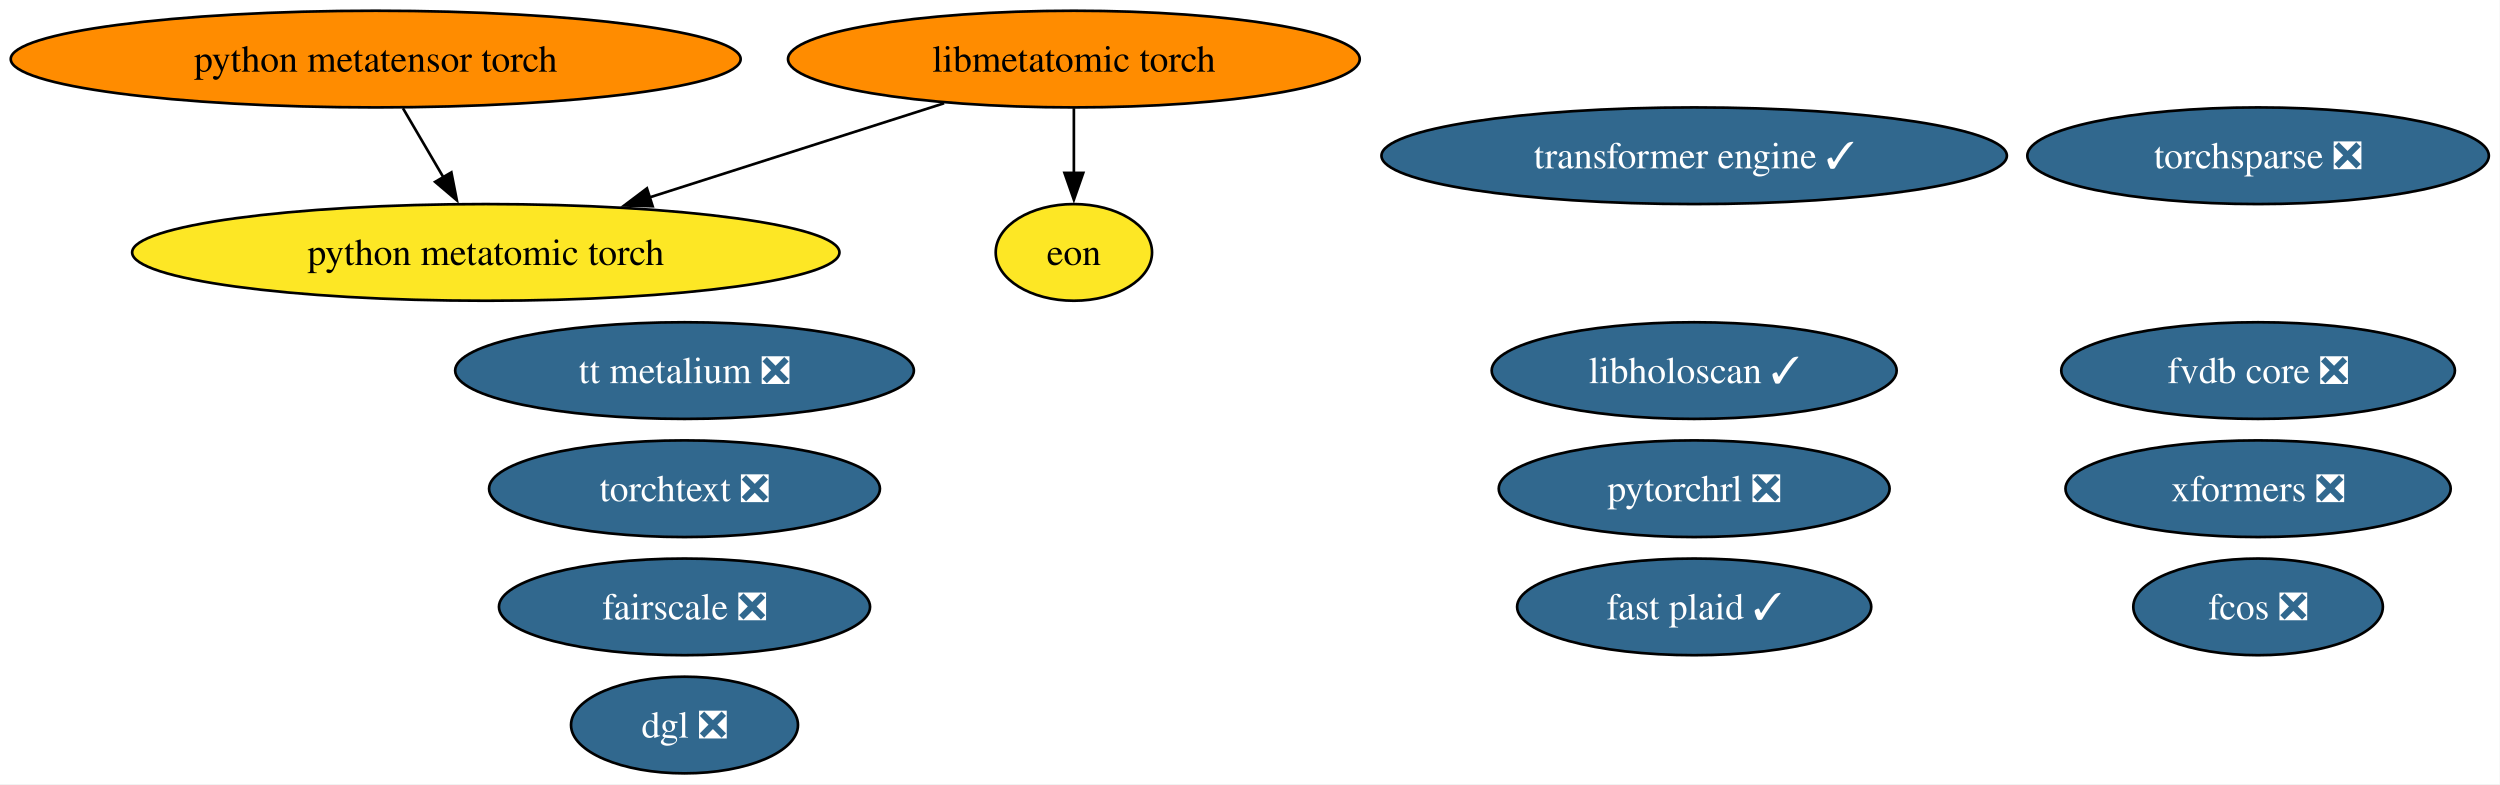
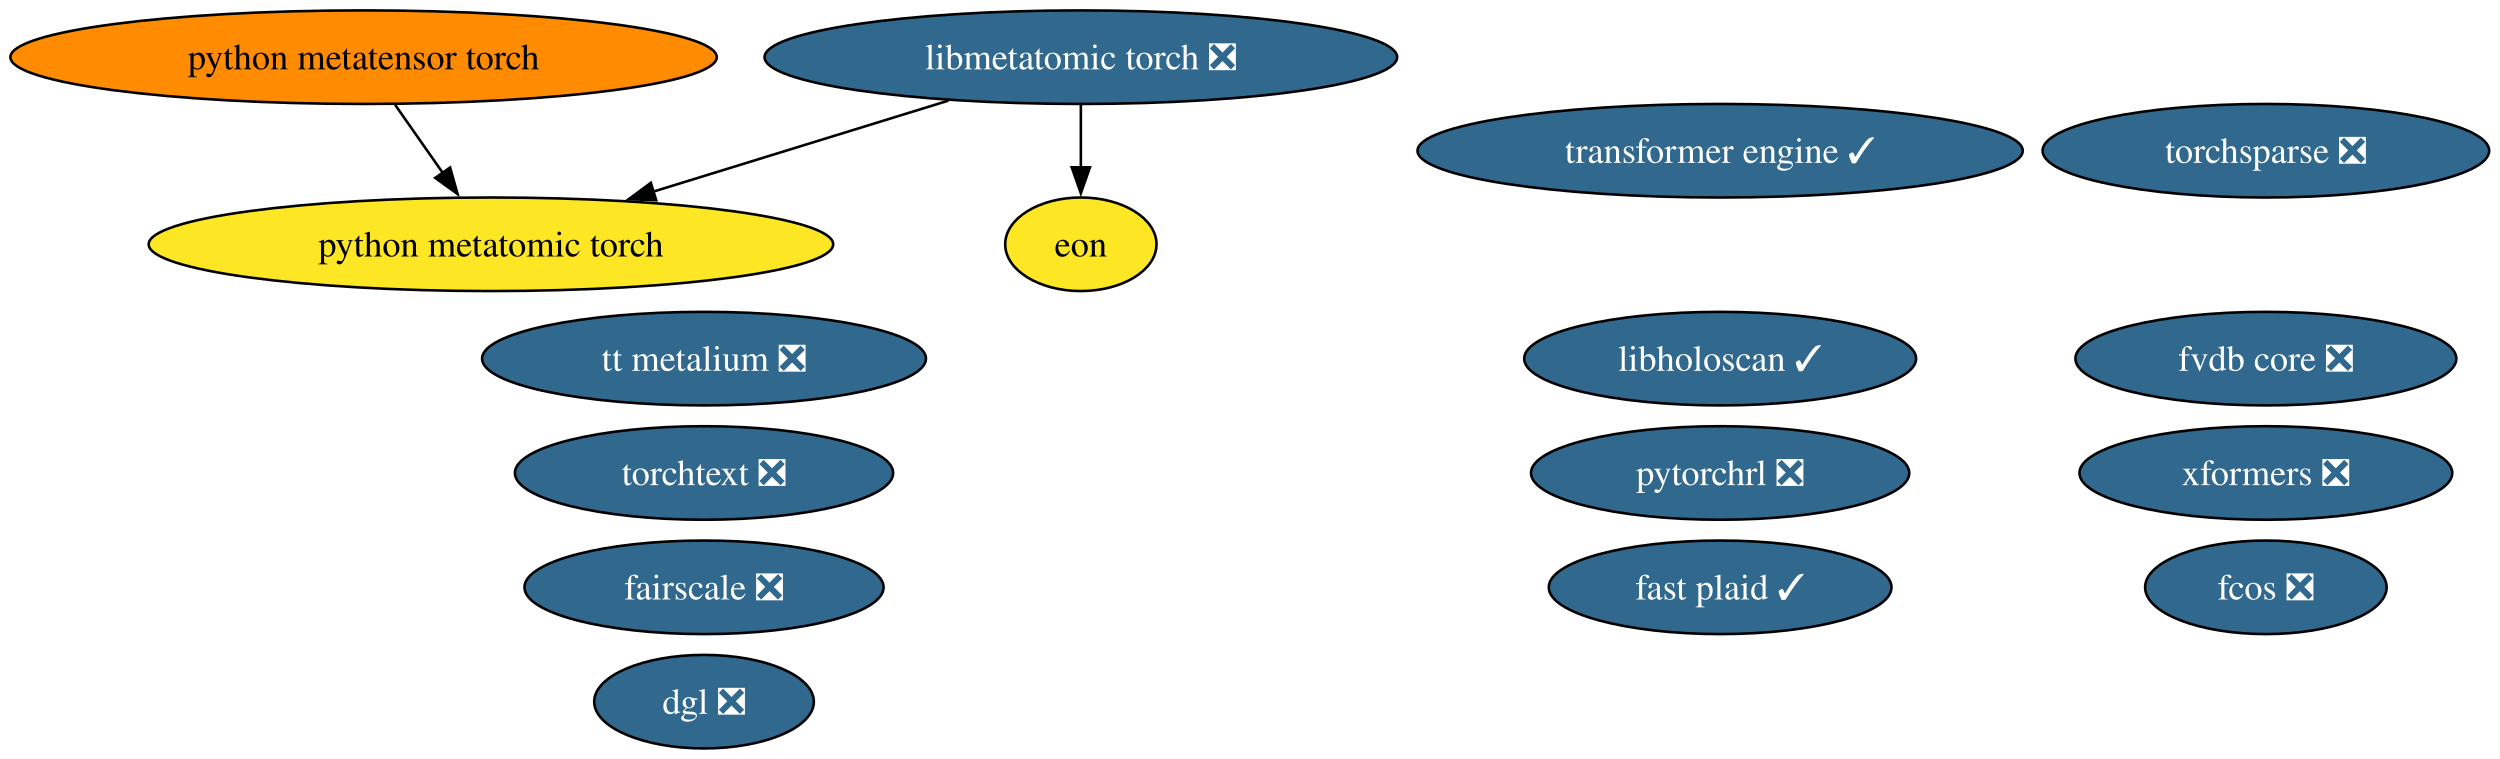
- <svg xmlns="http://www.w3.org/2000/svg" xmlns:xlink="http://www.w3.org/1999/xlink" width="931pt" height="292pt" viewBox="0.00 0.00 931.00 292.00">
+ <svg xmlns="http://www.w3.org/2000/svg" xmlns:xlink="http://www.w3.org/1999/xlink" width="962pt" height="292pt" viewBox="0.00 0.00 962.00 292.00">
  <g id="graph0" class="graph" transform="scale(1 1) rotate(0) translate(4 288)">
-     <polygon fill="white" stroke="none" points="-4,4 -4,-288 926.84,-288 926.84,4 -4,4" />
+     <polygon fill="white" stroke="none" points="-4,4 -4,-288 957.84,-288 957.84,4 -4,4" />
    <g id="node1" class="node">
      <g id="a_node1">
        <a xlink:href="https://github.com/conda-forge/torchsparse-feedstock/pull/47" xlink:title="torchsparse ❎">
-           <ellipse fill="#31688e" stroke="black" cx="836.91" cy="-230" rx="85.93" ry="18" />
-           <text xml:space="preserve" text-anchor="middle" x="836.91" y="-225.32" font-family="Times,serif" font-size="14.00" fill="white">torchsparse ❎</text>
+           <ellipse fill="#31688e" stroke="black" cx="867.91" cy="-230" rx="85.93" ry="18" />
+           <text xml:space="preserve" text-anchor="middle" x="867.91" y="-225.32" font-family="Times,serif" font-size="14.00" fill="white">torchsparse ❎</text>
        </a>
      </g>
    </g>
    <g id="node2" class="node">
      <g id="a_node2">
        <a xlink:href="https://github.com/conda-forge/fcos-feedstock/pull/31" xlink:title="fcos ❎">
-           <ellipse fill="#31688e" stroke="black" cx="836.91" cy="-62" rx="46.47" ry="18" />
-           <text xml:space="preserve" text-anchor="middle" x="836.91" y="-57.33" font-family="Times,serif" font-size="14.00" fill="white">fcos ❎</text>
+           <ellipse fill="#31688e" stroke="black" cx="867.91" cy="-62" rx="46.47" ry="18" />
+           <text xml:space="preserve" text-anchor="middle" x="867.91" y="-57.33" font-family="Times,serif" font-size="14.00" fill="white">fcos ❎</text>
        </a>
      </g>
    </g>
    <g id="node3" class="node">
      <g id="a_node3">
        <a xlink:href="https://github.com/conda-forge/fairscale-feedstock/pull/46" xlink:title="fairscale ❎">
-           <ellipse fill="#31688e" stroke="black" cx="250.91" cy="-62" rx="69.1" ry="18" />
-           <text xml:space="preserve" text-anchor="middle" x="250.91" y="-57.33" font-family="Times,serif" font-size="14.00" fill="white">fairscale ❎</text>
+           <ellipse fill="#31688e" stroke="black" cx="266.91" cy="-62" rx="69.1" ry="18" />
+           <text xml:space="preserve" text-anchor="middle" x="266.91" y="-57.33" font-family="Times,serif" font-size="14.00" fill="white">fairscale ❎</text>
        </a>
      </g>
    </g>
    <g id="node4" class="node">
      <g id="a_node4">
        <a xlink:href="https://github.com/conda-forge/torchtext-feedstock/pull/39" xlink:title="torchtext ❎">
-           <ellipse fill="#31688e" stroke="black" cx="250.91" cy="-106" rx="72.78" ry="18" />
-           <text xml:space="preserve" text-anchor="middle" x="250.91" y="-101.33" font-family="Times,serif" font-size="14.00" fill="white">torchtext ❎</text>
+           <ellipse fill="#31688e" stroke="black" cx="266.91" cy="-106" rx="72.78" ry="18" />
+           <text xml:space="preserve" text-anchor="middle" x="266.91" y="-101.33" font-family="Times,serif" font-size="14.00" fill="white">torchtext ❎</text>
        </a>
      </g>
    </g>
    <g id="node5" class="node">
      <g id="a_node5">
        <a xlink:href="https://github.com/conda-forge/xformers-feedstock/pull/72" xlink:title="xformers ❎">
-           <ellipse fill="#31688e" stroke="black" cx="836.91" cy="-106" rx="71.73" ry="18" />
-           <text xml:space="preserve" text-anchor="middle" x="836.91" y="-101.33" font-family="Times,serif" font-size="14.00" fill="white">xformers ❎</text>
+           <ellipse fill="#31688e" stroke="black" cx="867.91" cy="-106" rx="71.73" ry="18" />
+           <text xml:space="preserve" text-anchor="middle" x="867.91" y="-101.33" font-family="Times,serif" font-size="14.00" fill="white">xformers ❎</text>
        </a>
      </g>
    </g>
    <g id="node6" class="node">
      <g id="a_node6">
        <a xlink:href="https://github.com/conda-forge/dgl-feedstock/pull/66" xlink:title="dgl ❎">
-           <ellipse fill="#31688e" stroke="black" cx="250.91" cy="-18" rx="42.26" ry="18" />
-           <text xml:space="preserve" text-anchor="middle" x="250.91" y="-13.32" font-family="Times,serif" font-size="14.00" fill="white">dgl ❎</text>
+           <ellipse fill="#31688e" stroke="black" cx="266.91" cy="-18" rx="42.26" ry="18" />
+           <text xml:space="preserve" text-anchor="middle" x="266.91" y="-13.32" font-family="Times,serif" font-size="14.00" fill="white">dgl ❎</text>
        </a>
      </g>
    </g>
    <g id="node7" class="node">
      <g id="a_node7">
        <a xlink:href="https://github.com/conda-forge/pytorchrl-feedstock/pull/21" xlink:title="pytorchrl ❎">
-           <ellipse fill="#31688e" stroke="black" cx="626.91" cy="-106" rx="72.78" ry="18" />
-           <text xml:space="preserve" text-anchor="middle" x="626.91" y="-101.33" font-family="Times,serif" font-size="14.00" fill="white">pytorchrl ❎</text>
+           <ellipse fill="#31688e" stroke="black" cx="657.91" cy="-106" rx="72.78" ry="18" />
+           <text xml:space="preserve" text-anchor="middle" x="657.91" y="-101.33" font-family="Times,serif" font-size="14.00" fill="white">pytorchrl ❎</text>
        </a>
      </g>
    </g>
    <g id="node8" class="node">
      <g id="a_node8">
        <a xlink:href="https://github.com/conda-forge/tt-metalium-feedstock/pull/23" xlink:title="tt metalium ❎">
-           <ellipse fill="#31688e" stroke="black" cx="250.91" cy="-150" rx="85.41" ry="18" />
-           <text xml:space="preserve" text-anchor="middle" x="250.91" y="-145.32" font-family="Times,serif" font-size="14.00" fill="white">tt metalium ❎</text>
+           <ellipse fill="#31688e" stroke="black" cx="266.91" cy="-150" rx="85.41" ry="18" />
+           <text xml:space="preserve" text-anchor="middle" x="266.91" y="-145.32" font-family="Times,serif" font-size="14.00" fill="white">tt metalium ❎</text>
        </a>
      </g>
    </g>
    <g id="node9" class="node">
      <g id="a_node9">
        <a xlink:href="https://github.com/conda-forge/python-metatensor-torch-feedstock" xlink:title="python metatensor torch">
          <ellipse fill="#ff8c00" stroke="black" cx="135.91" cy="-266" rx="135.91" ry="18" />
          <text xml:space="preserve" text-anchor="middle" x="135.91" y="-261.32" font-family="Times,serif" font-size="14.00">python metatensor torch</text>
        </a>
      </g>
    </g>
    <g id="node12" class="node">
      <g id="a_node12">
        <a xlink:href="https://github.com/conda-forge/python-metatomic-torch-feedstock" xlink:title="python metatomic torch">
-           <ellipse fill="#fde725" stroke="black" cx="176.91" cy="-194" rx="131.7" ry="18" />
-           <text xml:space="preserve" text-anchor="middle" x="176.91" y="-189.32" font-family="Times,serif" font-size="14.00">python metatomic torch</text>
+           <ellipse fill="#fde725" stroke="black" cx="184.91" cy="-194" rx="131.7" ry="18" />
+           <text xml:space="preserve" text-anchor="middle" x="184.91" y="-189.32" font-family="Times,serif" font-size="14.00">python metatomic torch</text>
        </a>
      </g>
    </g>
    <g id="edge1" class="edge">
-       <path fill="none" stroke="black" d="M146.05,-247.7C150.61,-239.9 156.11,-230.51 161.2,-221.83" />
-       <polygon fill="black" stroke="black" points="164.09,-223.81 166.13,-213.41 158.05,-220.27 164.09,-223.81" />
+       <path fill="none" stroke="black" d="M148.02,-247.7C153.6,-239.73 160.34,-230.1 166.53,-221.26" />
+       <polygon fill="black" stroke="black" points="169.2,-223.54 172.07,-213.34 163.47,-219.53 169.2,-223.54" />
    </g>
    <g id="node10" class="node">
      <g id="a_node10">
        <a xlink:href="https://github.com/conda-forge/transformer-engine-feedstock/pull/40" xlink:title="transformer engine ✓">
-           <ellipse fill="#31688e" stroke="black" cx="626.91" cy="-230" rx="116.45" ry="18" />
-           <text xml:space="preserve" text-anchor="middle" x="626.91" y="-225.32" font-family="Times,serif" font-size="14.00" fill="white">transformer engine ✓</text>
+           <ellipse fill="#31688e" stroke="black" cx="657.91" cy="-230" rx="116.45" ry="18" />
+           <text xml:space="preserve" text-anchor="middle" x="657.91" y="-225.32" font-family="Times,serif" font-size="14.00" fill="white">transformer engine ✓</text>
        </a>
      </g>
    </g>
    <g id="node11" class="node">
      <g id="a_node11">
-         <a xlink:href="https://github.com/conda-forge/libmetatomic-torch-feedstock" xlink:title="libmetatomic torch">
-           <ellipse fill="#ff8c00" stroke="black" cx="395.91" cy="-266" rx="106.45" ry="18" />
-           <text xml:space="preserve" text-anchor="middle" x="395.91" y="-261.32" font-family="Times,serif" font-size="14.00">libmetatomic torch</text>
+         <a xlink:href="https://github.com/conda-forge/libmetatomic-torch-feedstock/pull/19" xlink:title="libmetatomic torch ❎">
+           <ellipse fill="#31688e" stroke="black" cx="411.91" cy="-266" rx="121.71" ry="18" />
+           <text xml:space="preserve" text-anchor="middle" x="411.91" y="-261.32" font-family="Times,serif" font-size="14.00" fill="white">libmetatomic torch ❎</text>
        </a>
      </g>
    </g>
    <g id="edge3" class="edge">
-       <path fill="none" stroke="black" d="M347.58,-249.55C315.3,-239.23 272.58,-225.58 237.95,-214.51" />
-       <polygon fill="black" stroke="black" points="239.05,-211.19 228.46,-211.48 236.92,-217.86 239.05,-211.19" />
+       <path fill="none" stroke="black" d="M360.97,-249.29C327.33,-238.92 283.02,-225.25 247.27,-214.23" />
+       <polygon fill="black" stroke="black" points="248.5,-210.95 237.92,-211.35 246.44,-217.64 248.5,-210.95" />
    </g>
    <g id="node13" class="node">
      <g id="a_node13">
        <a xlink:href="https://github.com/conda-forge/eon-feedstock" xlink:title="eon">
-           <ellipse fill="#fde725" stroke="black" cx="395.91" cy="-194" rx="29.11" ry="18" />
-           <text xml:space="preserve" text-anchor="middle" x="395.91" y="-189.32" font-family="Times,serif" font-size="14.00">eon</text>
+           <ellipse fill="#fde725" stroke="black" cx="411.91" cy="-194" rx="29.11" ry="18" />
+           <text xml:space="preserve" text-anchor="middle" x="411.91" y="-189.32" font-family="Times,serif" font-size="14.00">eon</text>
        </a>
      </g>
    </g>
    <g id="edge2" class="edge">
-       <path fill="none" stroke="black" d="M395.91,-247.7C395.91,-240.41 395.91,-231.73 395.91,-223.54" />
-       <polygon fill="black" stroke="black" points="399.41,-223.62 395.91,-213.62 392.41,-223.62 399.41,-223.62" />
+       <path fill="none" stroke="black" d="M411.91,-247.7C411.91,-240.41 411.91,-231.73 411.91,-223.54" />
+       <polygon fill="black" stroke="black" points="415.41,-223.62 411.91,-213.62 408.41,-223.62 415.41,-223.62" />
    </g>
    <g id="node14" class="node">
      <g id="a_node14">
        <a xlink:href="https://github.com/conda-forge/libholoscan-feedstock/pull/13" xlink:title="libholoscan ✓">
-           <ellipse fill="#31688e" stroke="black" cx="626.91" cy="-150" rx="75.41" ry="18" />
-           <text xml:space="preserve" text-anchor="middle" x="626.91" y="-145.32" font-family="Times,serif" font-size="14.00" fill="white">libholoscan ✓</text>
+           <ellipse fill="#31688e" stroke="black" cx="657.91" cy="-150" rx="75.41" ry="18" />
+           <text xml:space="preserve" text-anchor="middle" x="657.91" y="-145.32" font-family="Times,serif" font-size="14.00" fill="white">libholoscan ✓</text>
        </a>
      </g>
    </g>
    <g id="node15" class="node">
      <g id="a_node15">
        <a xlink:href="https://github.com/conda-forge/fvdb-core-feedstock/pull/34" xlink:title="fvdb core ❎">
-           <ellipse fill="#31688e" stroke="black" cx="836.91" cy="-150" rx="73.3" ry="18" />
-           <text xml:space="preserve" text-anchor="middle" x="836.91" y="-145.32" font-family="Times,serif" font-size="14.00" fill="white">fvdb core ❎</text>
+           <ellipse fill="#31688e" stroke="black" cx="867.91" cy="-150" rx="73.3" ry="18" />
+           <text xml:space="preserve" text-anchor="middle" x="867.91" y="-145.32" font-family="Times,serif" font-size="14.00" fill="white">fvdb core ❎</text>
        </a>
      </g>
    </g>
    <g id="node16" class="node">
      <g id="a_node16">
        <a xlink:href="https://github.com/conda-forge/fast-plaid-feedstock/pull/3" xlink:title="fast plaid ✓">
-           <ellipse fill="#31688e" stroke="black" cx="626.91" cy="-62" rx="65.94" ry="18" />
-           <text xml:space="preserve" text-anchor="middle" x="626.91" y="-57.33" font-family="Times,serif" font-size="14.00" fill="white">fast plaid ✓</text>
+           <ellipse fill="#31688e" stroke="black" cx="657.91" cy="-62" rx="65.94" ry="18" />
+           <text xml:space="preserve" text-anchor="middle" x="657.91" y="-57.33" font-family="Times,serif" font-size="14.00" fill="white">fast plaid ✓</text>
        </a>
      </g>
    </g>
  </g>
</svg>
